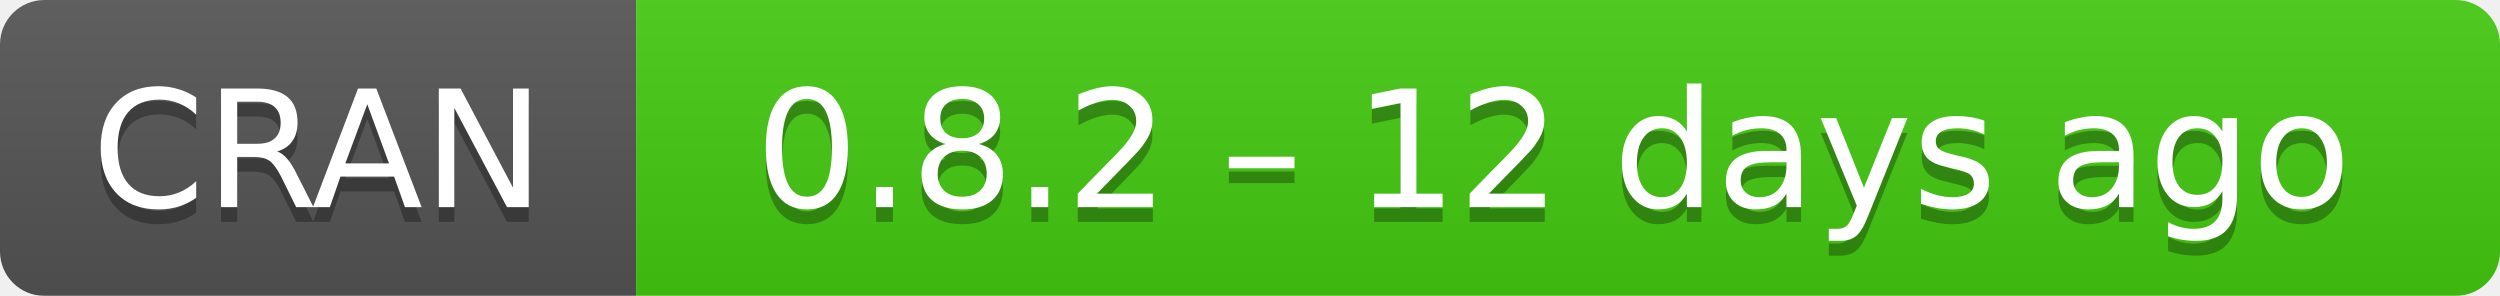
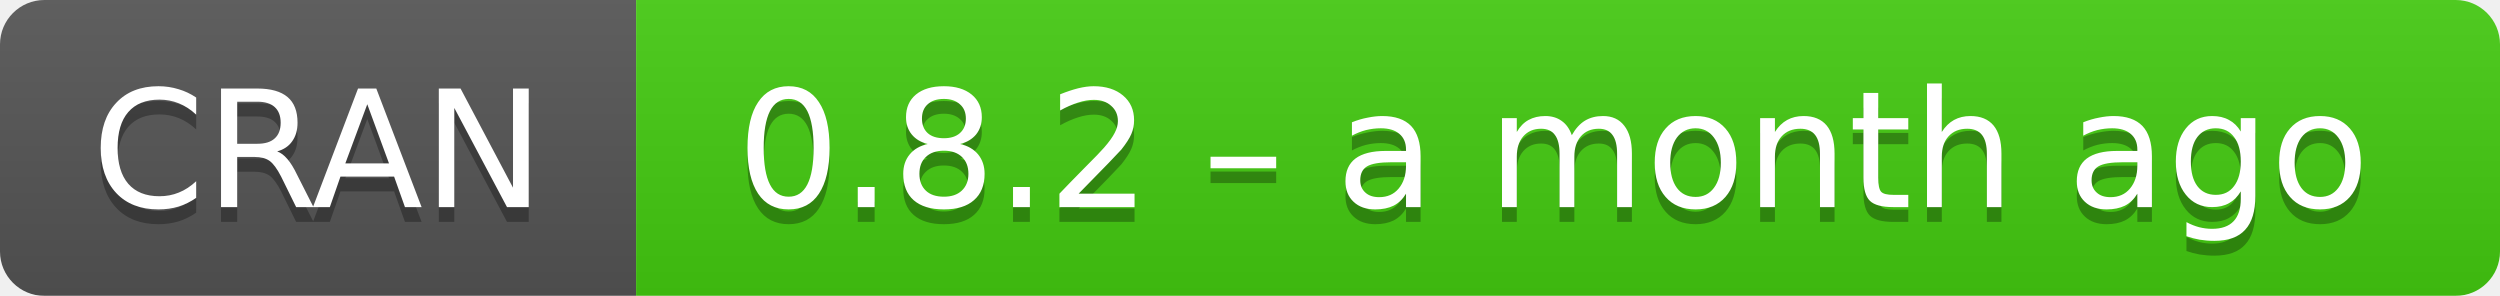
- <svg xmlns="http://www.w3.org/2000/svg" width="169" height="20" aria-label="CRAN 0.8.2 – 12 days ago">
+ <svg xmlns="http://www.w3.org/2000/svg" width="169" height="20" aria-label="CRAN 0.8.2 – a month ago">
  <linearGradient id="b" x2="0" y2="100%">
    <stop offset="0" stop-color="#bbb" stop-opacity=".1" />
    <stop offset="1" stop-opacity=".1" />
  </linearGradient>
  <mask id="a">
    <rect width="169" height="20" rx="3" fill="#fff" />
  </mask>
  <g mask="url(#a)">
    <path fill="#555" d="M0 0h43v20H0z" />
    <path fill="#4c1" d="M43 0h147v20H43z" />
    <path fill="url(#b)" d="M0 0h169v20H0z" />
  </g>
  <g fill="#fff" text-anchor="middle" font-family="DejaVu Sans,Verdana,Geneva,sans-serif" font-size="11">
    <text x="21.5" y="15" fill="#010101" fill-opacity=".3">
      CRAN
    </text>
    <text x="21.5" y="14">
      CRAN
    </text>
    <text x="105" y="15" fill="#010101" fill-opacity=".3">
-       0.8.2 – 12 days ago
+       0.8.2 – a month ago
    </text>
    <text x="105" y="14">
-       0.8.2 – 12 days ago
+       0.8.2 – a month ago
    </text>
  </g>
</svg>
